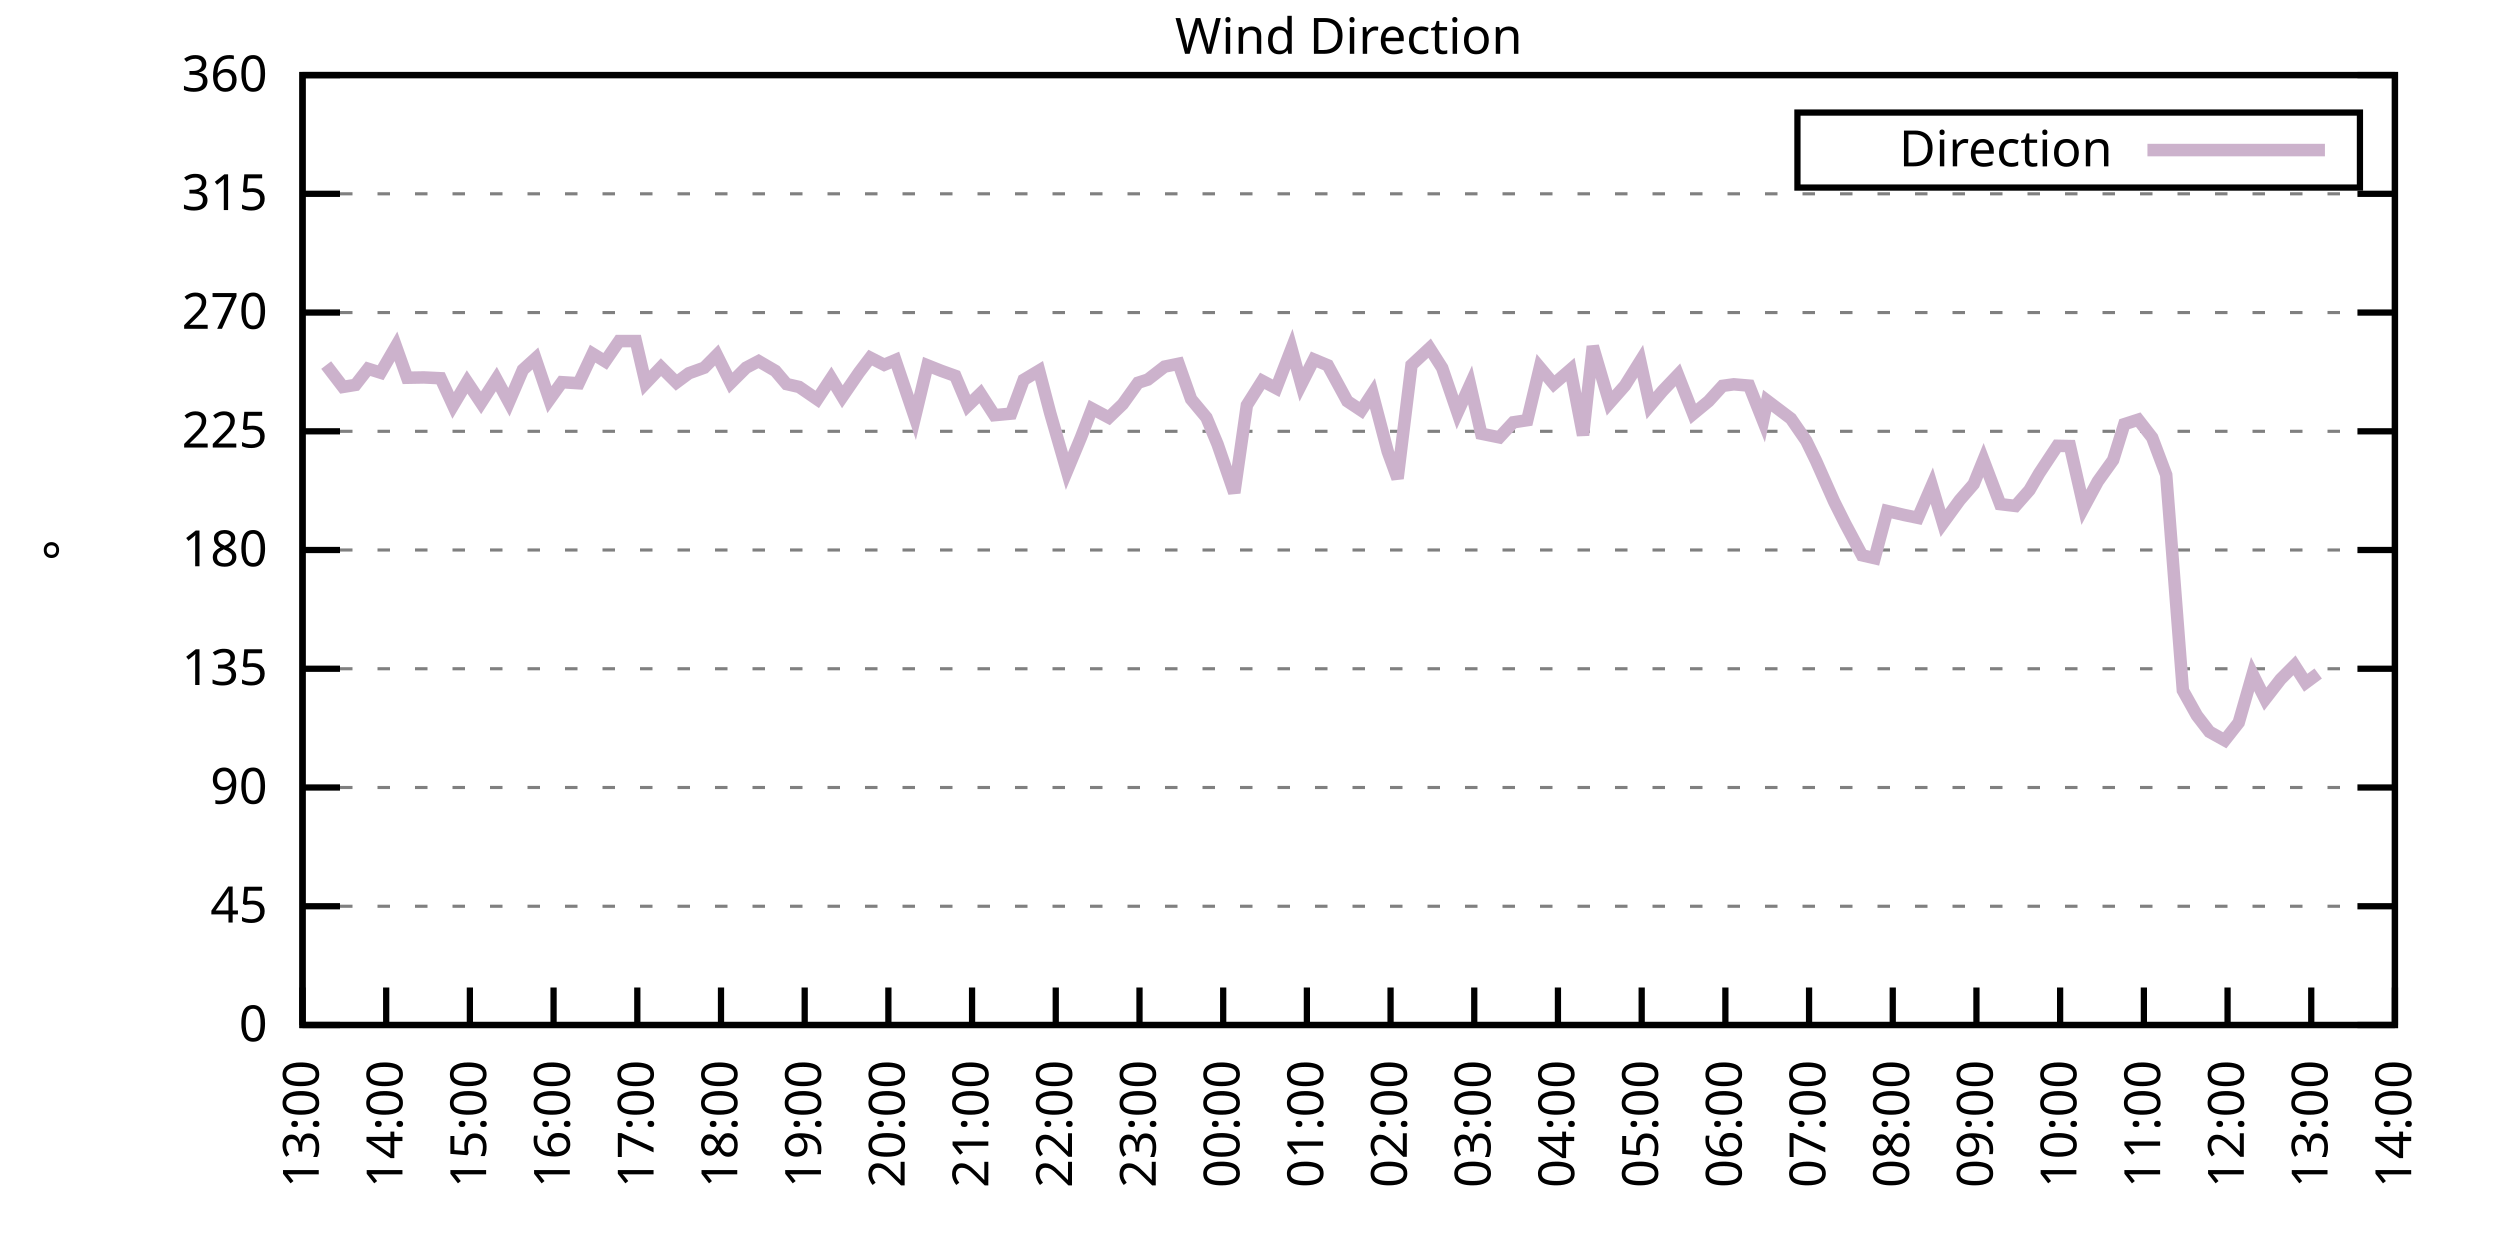
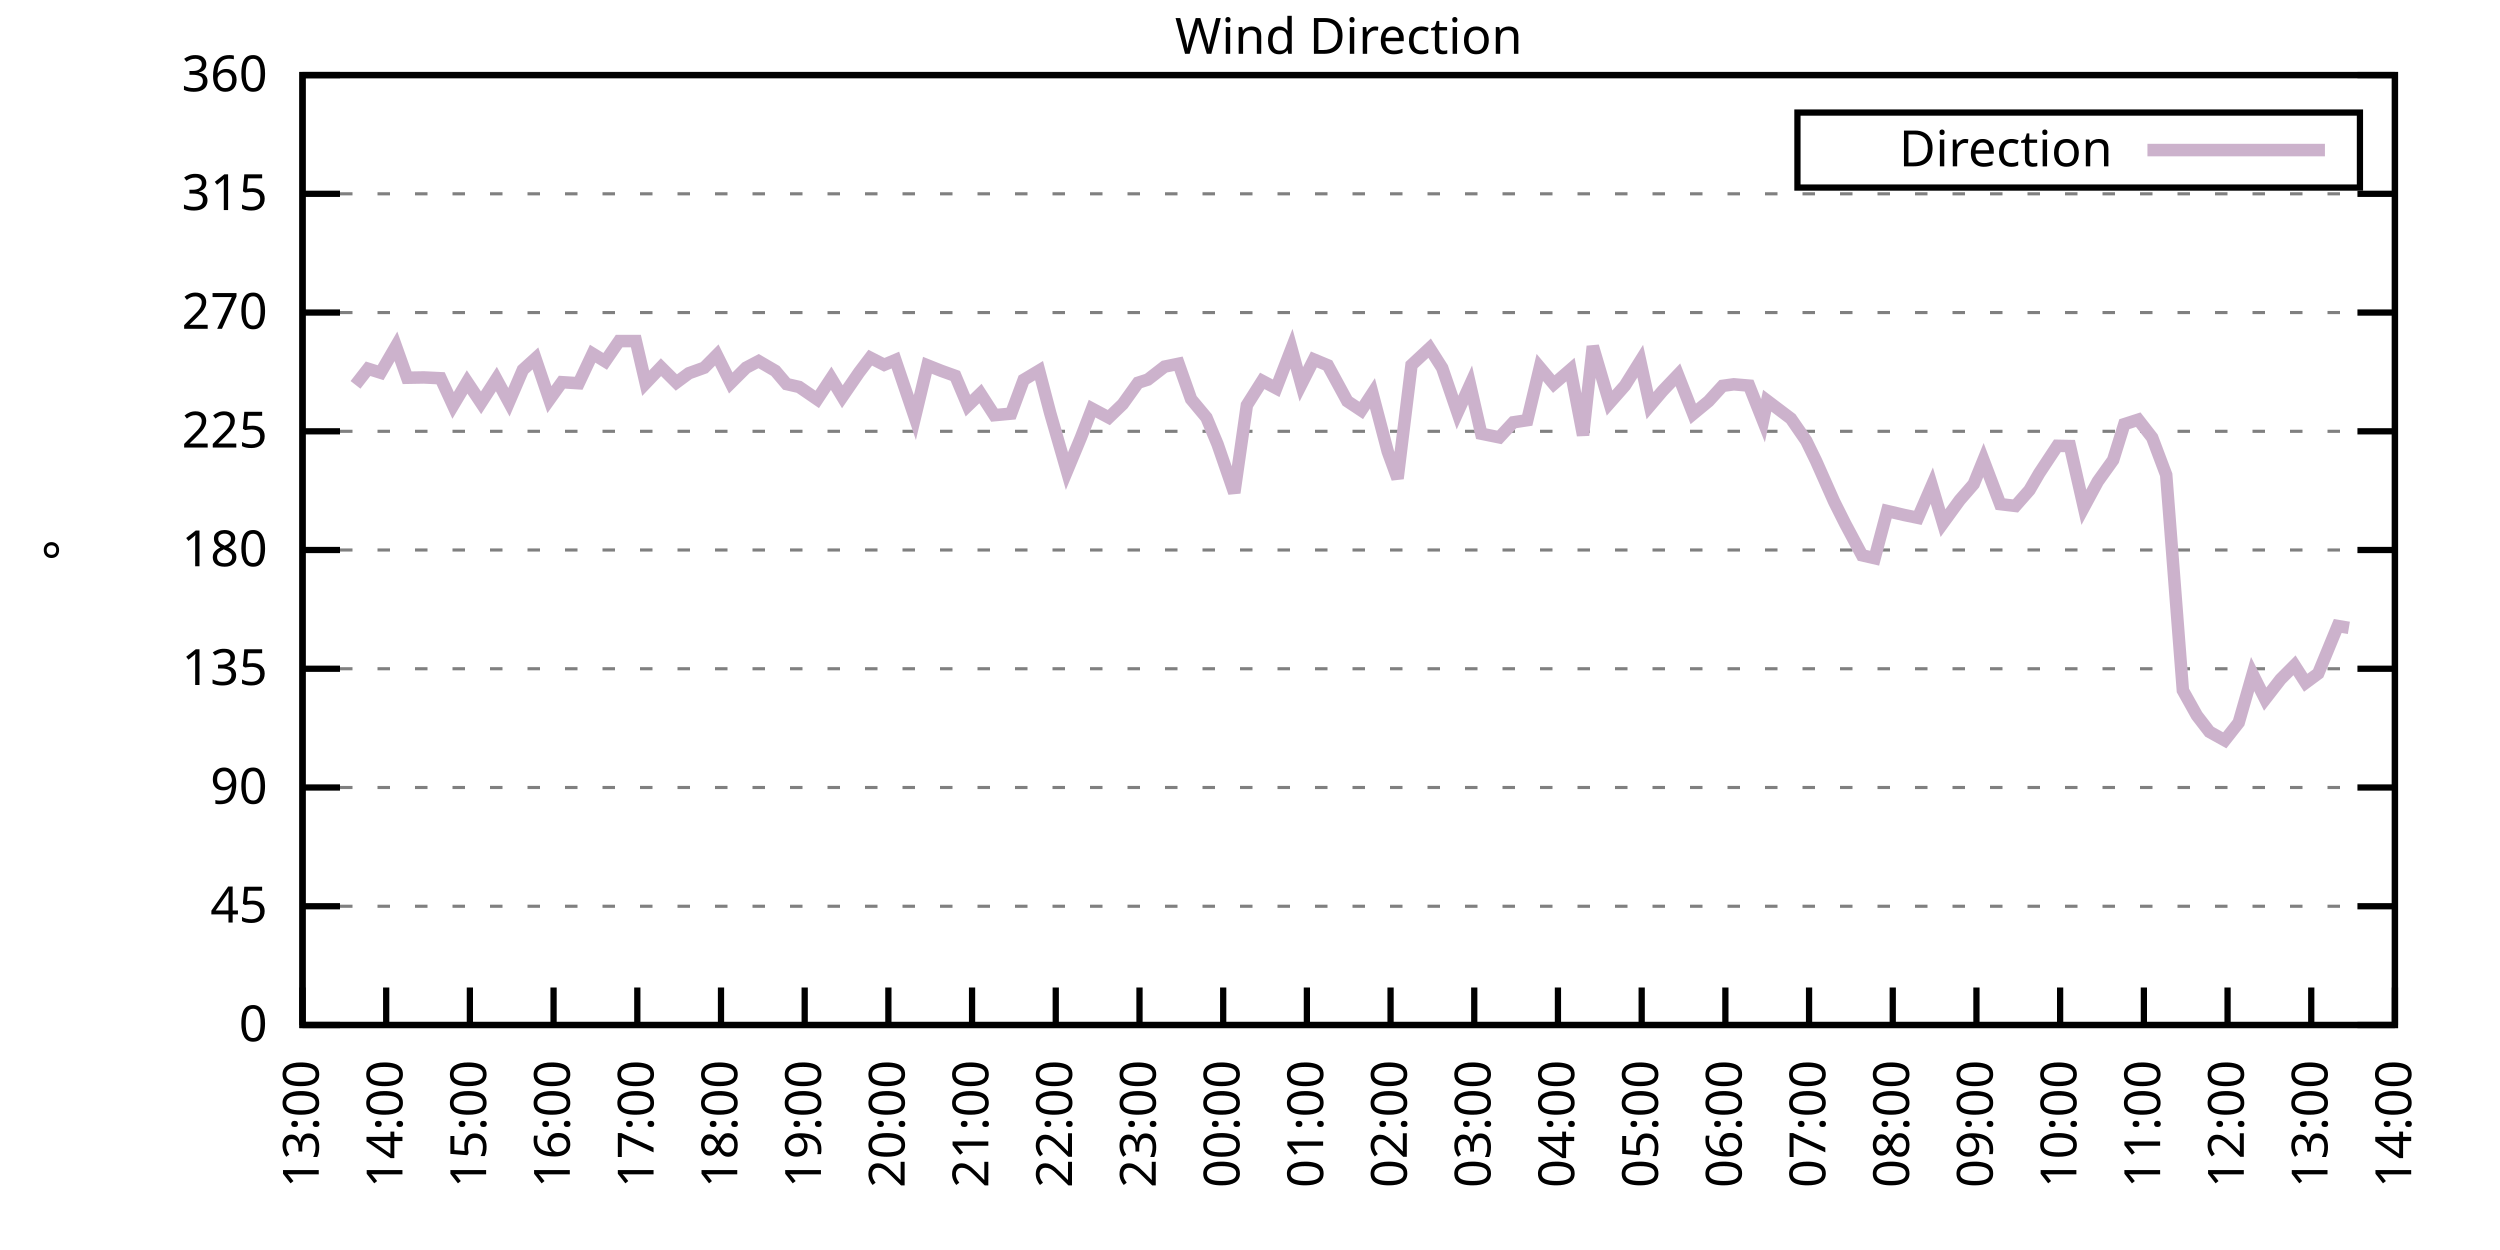
<svg xmlns="http://www.w3.org/2000/svg" xmlns:xlink="http://www.w3.org/1999/xlink" width="400" height="200" viewBox="0 0 400 200">
  <g id="gnuplot_canvas">
    <rect x="0" y="0" width="400" height="200" fill="none" />
    <defs>
      <circle id="gpDot" r="0.5" stroke-width="0.5" stroke="currentColor" />
      <path id="gpPt0" stroke-width="0.333" stroke="currentColor" d="M-1,0 h2 M0,-1 v2" />
      <path id="gpPt1" stroke-width="0.333" stroke="currentColor" d="M-1,-1 L1,1 M1,-1 L-1,1" />
      <path id="gpPt2" stroke-width="0.333" stroke="currentColor" d="M-1,0 L1,0 M0,-1 L0,1 M-1,-1 L1,1 M-1,1 L1,-1" />
      <rect id="gpPt3" stroke-width="0.333" stroke="currentColor" x="-1" y="-1" width="2" height="2" />
      <rect id="gpPt4" stroke-width="0.333" stroke="currentColor" fill="currentColor" x="-1" y="-1" width="2" height="2" />
      <circle id="gpPt5" stroke-width="0.333" stroke="currentColor" cx="0" cy="0" r="1" />
      <use xlink:href="#gpPt5" id="gpPt6" fill="currentColor" stroke="none" />
      <path id="gpPt7" stroke-width="0.333" stroke="currentColor" d="M0,-1.33 L-1.33,0.67 L1.33,0.67 z" />
      <use xlink:href="#gpPt7" id="gpPt8" fill="currentColor" stroke="none" />
      <use xlink:href="#gpPt7" id="gpPt9" stroke="currentColor" transform="rotate(180)" />
      <use xlink:href="#gpPt9" id="gpPt10" fill="currentColor" stroke="none" />
      <use xlink:href="#gpPt3" id="gpPt11" stroke="currentColor" transform="rotate(45)" />
      <use xlink:href="#gpPt11" id="gpPt12" fill="currentColor" stroke="none" />
      <path id="gpPt13" stroke-width="0.333" stroke="currentColor" d="M0,1.330 L1.265,0.411 L0.782,-1.067 L-0.782,-1.076 L-1.265,0.411 z" />
      <use xlink:href="#gpPt13" id="gpPt14" fill="currentColor" stroke="none" />
      <filter id="textbox" filterUnits="objectBoundingBox" x="0" y="0" height="1" width="1">
        <feFlood flood-color="white" flood-opacity="1" result="bgnd" />
        <feComposite in="SourceGraphic" in2="bgnd" operator="atop" />
      </filter>
      <filter id="greybox" filterUnits="objectBoundingBox" x="0" y="0" height="1" width="1">
        <feFlood flood-color="lightgrey" flood-opacity="1" result="grey" />
        <feComposite in="SourceGraphic" in2="grey" operator="atop" />
      </filter>
    </defs>
    <g fill="none" color="white" stroke="currentColor" stroke-width="1.00" stroke-linecap="butt" stroke-linejoin="miter">
</g>
    <g fill="none" color="black" stroke="currentColor" stroke-width="1.00" stroke-linecap="butt" stroke-linejoin="miter">
      <g stroke="none" shape-rendering="crispEdges">
        <polygon fill="rgb(255, 255, 255)" points="48.40,164.00 383.18,164.00 383.18,12.02 48.40,12.02 " />
      </g>
    </g>
    <g fill="none" color="black" stroke="currentColor" stroke-width="1.00" stroke-linecap="butt" stroke-linejoin="miter">
</g>
    <g fill="none" color="black" stroke="black" stroke-width="0.50" stroke-linecap="butt" stroke-linejoin="miter">
</g>
    <g fill="none" color="gray" stroke="currentColor" stroke-width="0.50" stroke-linecap="butt" stroke-linejoin="miter">
      <path stroke="gray" stroke-dasharray="2,4" class="gridline" d="M48.40,164.00 L383.19,164.00  " />
    </g>
    <g fill="none" color="gray" stroke="gray" stroke-width="1.00" stroke-linecap="butt" stroke-linejoin="miter">
</g>
    <g fill="none" color="black" stroke="currentColor" stroke-width="1.00" stroke-linecap="butt" stroke-linejoin="miter">
      <path stroke="black" d="M48.40,164.00 L54.40,164.00 M383.19,164.00 L377.19,164.00  " />
      <g transform="translate(42.80,166.60)" stroke="none" fill="black" font-family="Sans" font-size="8.00" text-anchor="end">
        <text>
          <tspan font-family="Sans"> 0</tspan>
        </text>
      </g>
    </g>
    <g fill="none" color="black" stroke="currentColor" stroke-width="1.00" stroke-linecap="butt" stroke-linejoin="miter">
</g>
    <g fill="none" color="black" stroke="black" stroke-width="0.50" stroke-linecap="butt" stroke-linejoin="miter">
</g>
    <g fill="none" color="gray" stroke="currentColor" stroke-width="0.50" stroke-linecap="butt" stroke-linejoin="miter">
      <path stroke="gray" stroke-dasharray="2,4" class="gridline" d="M48.40,145.00 L383.19,145.00  " />
    </g>
    <g fill="none" color="gray" stroke="gray" stroke-width="1.00" stroke-linecap="butt" stroke-linejoin="miter">
</g>
    <g fill="none" color="black" stroke="currentColor" stroke-width="1.00" stroke-linecap="butt" stroke-linejoin="miter">
      <path stroke="black" d="M48.40,145.00 L54.40,145.00 M383.19,145.00 L377.19,145.00  " />
      <g transform="translate(42.80,147.60)" stroke="none" fill="black" font-family="Sans" font-size="8.00" text-anchor="end">
        <text>
          <tspan font-family="Sans"> 45</tspan>
        </text>
      </g>
    </g>
    <g fill="none" color="black" stroke="currentColor" stroke-width="1.00" stroke-linecap="butt" stroke-linejoin="miter">
</g>
    <g fill="none" color="black" stroke="black" stroke-width="0.50" stroke-linecap="butt" stroke-linejoin="miter">
</g>
    <g fill="none" color="gray" stroke="currentColor" stroke-width="0.50" stroke-linecap="butt" stroke-linejoin="miter">
      <path stroke="gray" stroke-dasharray="2,4" class="gridline" d="M48.40,126.00 L383.19,126.00  " />
    </g>
    <g fill="none" color="gray" stroke="gray" stroke-width="1.00" stroke-linecap="butt" stroke-linejoin="miter">
</g>
    <g fill="none" color="black" stroke="currentColor" stroke-width="1.00" stroke-linecap="butt" stroke-linejoin="miter">
      <path stroke="black" d="M48.40,126.00 L54.40,126.00 M383.19,126.00 L377.19,126.00  " />
      <g transform="translate(42.80,128.60)" stroke="none" fill="black" font-family="Sans" font-size="8.00" text-anchor="end">
        <text>
          <tspan font-family="Sans"> 90</tspan>
        </text>
      </g>
    </g>
    <g fill="none" color="black" stroke="currentColor" stroke-width="1.00" stroke-linecap="butt" stroke-linejoin="miter">
</g>
    <g fill="none" color="black" stroke="black" stroke-width="0.50" stroke-linecap="butt" stroke-linejoin="miter">
</g>
    <g fill="none" color="gray" stroke="currentColor" stroke-width="0.50" stroke-linecap="butt" stroke-linejoin="miter">
      <path stroke="gray" stroke-dasharray="2,4" class="gridline" d="M48.40,107.00 L383.19,107.00  " />
    </g>
    <g fill="none" color="gray" stroke="gray" stroke-width="1.00" stroke-linecap="butt" stroke-linejoin="miter">
</g>
    <g fill="none" color="black" stroke="currentColor" stroke-width="1.00" stroke-linecap="butt" stroke-linejoin="miter">
      <path stroke="black" d="M48.40,107.00 L54.40,107.00 M383.19,107.00 L377.19,107.00  " />
      <g transform="translate(42.80,109.60)" stroke="none" fill="black" font-family="Sans" font-size="8.00" text-anchor="end">
        <text>
          <tspan font-family="Sans"> 135</tspan>
        </text>
      </g>
    </g>
    <g fill="none" color="black" stroke="currentColor" stroke-width="1.00" stroke-linecap="butt" stroke-linejoin="miter">
</g>
    <g fill="none" color="black" stroke="black" stroke-width="0.50" stroke-linecap="butt" stroke-linejoin="miter">
</g>
    <g fill="none" color="gray" stroke="currentColor" stroke-width="0.50" stroke-linecap="butt" stroke-linejoin="miter">
      <path stroke="gray" stroke-dasharray="2,4" class="gridline" d="M48.40,88.00 L383.19,88.00  " />
    </g>
    <g fill="none" color="gray" stroke="gray" stroke-width="1.00" stroke-linecap="butt" stroke-linejoin="miter">
</g>
    <g fill="none" color="black" stroke="currentColor" stroke-width="1.00" stroke-linecap="butt" stroke-linejoin="miter">
      <path stroke="black" d="M48.40,88.00 L54.40,88.00 M383.19,88.00 L377.19,88.00  " />
      <g transform="translate(42.80,90.60)" stroke="none" fill="black" font-family="Sans" font-size="8.00" text-anchor="end">
        <text>
          <tspan font-family="Sans"> 180</tspan>
        </text>
      </g>
    </g>
    <g fill="none" color="black" stroke="currentColor" stroke-width="1.00" stroke-linecap="butt" stroke-linejoin="miter">
</g>
    <g fill="none" color="black" stroke="black" stroke-width="0.50" stroke-linecap="butt" stroke-linejoin="miter">
</g>
    <g fill="none" color="gray" stroke="currentColor" stroke-width="0.50" stroke-linecap="butt" stroke-linejoin="miter">
      <path stroke="gray" stroke-dasharray="2,4" class="gridline" d="M48.40,69.01 L383.19,69.01  " />
    </g>
    <g fill="none" color="gray" stroke="gray" stroke-width="1.00" stroke-linecap="butt" stroke-linejoin="miter">
</g>
    <g fill="none" color="black" stroke="currentColor" stroke-width="1.00" stroke-linecap="butt" stroke-linejoin="miter">
      <path stroke="black" d="M48.40,69.01 L54.40,69.01 M383.19,69.01 L377.19,69.01  " />
      <g transform="translate(42.80,71.61)" stroke="none" fill="black" font-family="Sans" font-size="8.00" text-anchor="end">
        <text>
          <tspan font-family="Sans"> 225</tspan>
        </text>
      </g>
    </g>
    <g fill="none" color="black" stroke="currentColor" stroke-width="1.00" stroke-linecap="butt" stroke-linejoin="miter">
</g>
    <g fill="none" color="black" stroke="black" stroke-width="0.50" stroke-linecap="butt" stroke-linejoin="miter">
</g>
    <g fill="none" color="gray" stroke="currentColor" stroke-width="0.50" stroke-linecap="butt" stroke-linejoin="miter">
      <path stroke="gray" stroke-dasharray="2,4" class="gridline" d="M48.40,50.01 L383.19,50.01  " />
    </g>
    <g fill="none" color="gray" stroke="gray" stroke-width="1.00" stroke-linecap="butt" stroke-linejoin="miter">
</g>
    <g fill="none" color="black" stroke="currentColor" stroke-width="1.00" stroke-linecap="butt" stroke-linejoin="miter">
      <path stroke="black" d="M48.40,50.01 L54.40,50.01 M383.19,50.01 L377.19,50.01  " />
      <g transform="translate(42.80,52.61)" stroke="none" fill="black" font-family="Sans" font-size="8.00" text-anchor="end">
        <text>
          <tspan font-family="Sans"> 270</tspan>
        </text>
      </g>
    </g>
    <g fill="none" color="black" stroke="currentColor" stroke-width="1.00" stroke-linecap="butt" stroke-linejoin="miter">
</g>
    <g fill="none" color="black" stroke="black" stroke-width="0.50" stroke-linecap="butt" stroke-linejoin="miter">
</g>
    <g fill="none" color="gray" stroke="currentColor" stroke-width="0.50" stroke-linecap="butt" stroke-linejoin="miter">
      <path stroke="gray" stroke-dasharray="2,4" class="gridline" d="M48.40,31.01 L383.19,31.01  " />
    </g>
    <g fill="none" color="gray" stroke="gray" stroke-width="1.00" stroke-linecap="butt" stroke-linejoin="miter">
</g>
    <g fill="none" color="black" stroke="currentColor" stroke-width="1.00" stroke-linecap="butt" stroke-linejoin="miter">
      <path stroke="black" d="M48.40,31.01 L54.40,31.01 M383.19,31.01 L377.19,31.01  " />
      <g transform="translate(42.80,33.61)" stroke="none" fill="black" font-family="Sans" font-size="8.00" text-anchor="end">
        <text>
          <tspan font-family="Sans"> 315</tspan>
        </text>
      </g>
    </g>
    <g fill="none" color="black" stroke="currentColor" stroke-width="1.00" stroke-linecap="butt" stroke-linejoin="miter">
</g>
    <g fill="none" color="black" stroke="black" stroke-width="0.50" stroke-linecap="butt" stroke-linejoin="miter">
</g>
    <g fill="none" color="gray" stroke="currentColor" stroke-width="0.50" stroke-linecap="butt" stroke-linejoin="miter">
      <path stroke="gray" stroke-dasharray="2,4" class="gridline" d="M48.40,12.01 L383.19,12.01  " />
    </g>
    <g fill="none" color="gray" stroke="gray" stroke-width="1.00" stroke-linecap="butt" stroke-linejoin="miter">
</g>
    <g fill="none" color="black" stroke="currentColor" stroke-width="1.00" stroke-linecap="butt" stroke-linejoin="miter">
      <path stroke="black" d="M48.40,12.01 L54.40,12.01 M383.19,12.01 L377.19,12.01  " />
      <g transform="translate(42.80,14.61)" stroke="none" fill="black" font-family="Sans" font-size="8.00" text-anchor="end">
        <text>
          <tspan font-family="Sans"> 360</tspan>
        </text>
      </g>
    </g>
    <g fill="none" color="black" stroke="currentColor" stroke-width="1.00" stroke-linecap="butt" stroke-linejoin="miter">
      <path stroke="black" d="M48.40,164.00 L48.40,158.00  " />
      <g transform="translate(51.00,169.60) rotate(270.00)" stroke="none" fill="black" font-family="Sans" font-size="8.00" text-anchor="end">
        <text>
          <tspan font-family="Sans">13:00</tspan>
        </text>
      </g>
    </g>
    <g fill="none" color="black" stroke="currentColor" stroke-width="1.00" stroke-linecap="butt" stroke-linejoin="miter">
      <path stroke="black" d="M61.79,164.00 L61.79,158.00  " />
      <g transform="translate(64.39,169.60) rotate(270.00)" stroke="none" fill="black" font-family="Sans" font-size="8.00" text-anchor="end">
        <text>
          <tspan font-family="Sans">14:00</tspan>
        </text>
      </g>
    </g>
    <g fill="none" color="black" stroke="currentColor" stroke-width="1.00" stroke-linecap="butt" stroke-linejoin="miter">
      <path stroke="black" d="M75.18,164.00 L75.18,158.00  " />
      <g transform="translate(77.78,169.60) rotate(270.00)" stroke="none" fill="black" font-family="Sans" font-size="8.00" text-anchor="end">
        <text>
          <tspan font-family="Sans">15:00</tspan>
        </text>
      </g>
    </g>
    <g fill="none" color="black" stroke="currentColor" stroke-width="1.00" stroke-linecap="butt" stroke-linejoin="miter">
      <path stroke="black" d="M88.57,164.00 L88.57,158.00  " />
      <g transform="translate(91.17,169.60) rotate(270.00)" stroke="none" fill="black" font-family="Sans" font-size="8.00" text-anchor="end">
        <text>
          <tspan font-family="Sans">16:00</tspan>
        </text>
      </g>
    </g>
    <g fill="none" color="black" stroke="currentColor" stroke-width="1.00" stroke-linecap="butt" stroke-linejoin="miter">
      <path stroke="black" d="M101.97,164.00 L101.97,158.00  " />
      <g transform="translate(104.57,169.60) rotate(270.00)" stroke="none" fill="black" font-family="Sans" font-size="8.00" text-anchor="end">
        <text>
          <tspan font-family="Sans">17:00</tspan>
        </text>
      </g>
    </g>
    <g fill="none" color="black" stroke="currentColor" stroke-width="1.00" stroke-linecap="butt" stroke-linejoin="miter">
      <path stroke="black" d="M115.36,164.00 L115.36,158.00  " />
      <g transform="translate(117.96,169.60) rotate(270.00)" stroke="none" fill="black" font-family="Sans" font-size="8.00" text-anchor="end">
        <text>
          <tspan font-family="Sans">18:00</tspan>
        </text>
      </g>
    </g>
    <g fill="none" color="black" stroke="currentColor" stroke-width="1.00" stroke-linecap="butt" stroke-linejoin="miter">
      <path stroke="black" d="M128.75,164.00 L128.75,158.00  " />
      <g transform="translate(131.35,169.60) rotate(270.00)" stroke="none" fill="black" font-family="Sans" font-size="8.00" text-anchor="end">
        <text>
          <tspan font-family="Sans">19:00</tspan>
        </text>
      </g>
    </g>
    <g fill="none" color="black" stroke="currentColor" stroke-width="1.00" stroke-linecap="butt" stroke-linejoin="miter">
      <path stroke="black" d="M142.14,164.00 L142.14,158.00  " />
      <g transform="translate(144.74,169.60) rotate(270.00)" stroke="none" fill="black" font-family="Sans" font-size="8.00" text-anchor="end">
        <text>
          <tspan font-family="Sans">20:00</tspan>
        </text>
      </g>
    </g>
    <g fill="none" color="black" stroke="currentColor" stroke-width="1.00" stroke-linecap="butt" stroke-linejoin="miter">
      <path stroke="black" d="M155.53,164.00 L155.53,158.00  " />
      <g transform="translate(158.13,169.60) rotate(270.00)" stroke="none" fill="black" font-family="Sans" font-size="8.00" text-anchor="end">
        <text>
          <tspan font-family="Sans">21:00</tspan>
        </text>
      </g>
    </g>
    <g fill="none" color="black" stroke="currentColor" stroke-width="1.00" stroke-linecap="butt" stroke-linejoin="miter">
      <path stroke="black" d="M168.92,164.00 L168.92,158.00  " />
      <g transform="translate(171.52,169.60) rotate(270.00)" stroke="none" fill="black" font-family="Sans" font-size="8.00" text-anchor="end">
        <text>
          <tspan font-family="Sans">22:00</tspan>
        </text>
      </g>
    </g>
    <g fill="none" color="black" stroke="currentColor" stroke-width="1.00" stroke-linecap="butt" stroke-linejoin="miter">
      <path stroke="black" d="M182.32,164.00 L182.32,158.00  " />
      <g transform="translate(184.92,169.60) rotate(270.00)" stroke="none" fill="black" font-family="Sans" font-size="8.00" text-anchor="end">
        <text>
          <tspan font-family="Sans">23:00</tspan>
        </text>
      </g>
    </g>
    <g fill="none" color="black" stroke="currentColor" stroke-width="1.00" stroke-linecap="butt" stroke-linejoin="miter">
      <path stroke="black" d="M195.71,164.00 L195.71,158.00  " />
      <g transform="translate(198.31,169.60) rotate(270.00)" stroke="none" fill="black" font-family="Sans" font-size="8.00" text-anchor="end">
        <text>
          <tspan font-family="Sans">00:00</tspan>
        </text>
      </g>
    </g>
    <g fill="none" color="black" stroke="currentColor" stroke-width="1.00" stroke-linecap="butt" stroke-linejoin="miter">
      <path stroke="black" d="M209.10,164.00 L209.10,158.00  " />
      <g transform="translate(211.70,169.60) rotate(270.00)" stroke="none" fill="black" font-family="Sans" font-size="8.00" text-anchor="end">
        <text>
          <tspan font-family="Sans">01:00</tspan>
        </text>
      </g>
    </g>
    <g fill="none" color="black" stroke="currentColor" stroke-width="1.00" stroke-linecap="butt" stroke-linejoin="miter">
      <path stroke="black" d="M222.49,164.00 L222.49,158.00  " />
      <g transform="translate(225.09,169.60) rotate(270.00)" stroke="none" fill="black" font-family="Sans" font-size="8.00" text-anchor="end">
        <text>
          <tspan font-family="Sans">02:00</tspan>
        </text>
      </g>
    </g>
    <g fill="none" color="black" stroke="currentColor" stroke-width="1.00" stroke-linecap="butt" stroke-linejoin="miter">
      <path stroke="black" d="M235.88,164.00 L235.88,158.00  " />
      <g transform="translate(238.48,169.60) rotate(270.00)" stroke="none" fill="black" font-family="Sans" font-size="8.00" text-anchor="end">
        <text>
          <tspan font-family="Sans">03:00</tspan>
        </text>
      </g>
    </g>
    <g fill="none" color="black" stroke="currentColor" stroke-width="1.00" stroke-linecap="butt" stroke-linejoin="miter">
      <path stroke="black" d="M249.27,164.00 L249.27,158.00  " />
      <g transform="translate(251.87,169.60) rotate(270.00)" stroke="none" fill="black" font-family="Sans" font-size="8.00" text-anchor="end">
        <text>
          <tspan font-family="Sans">04:00</tspan>
        </text>
      </g>
    </g>
    <g fill="none" color="black" stroke="currentColor" stroke-width="1.00" stroke-linecap="butt" stroke-linejoin="miter">
      <path stroke="black" d="M262.67,164.00 L262.67,158.00  " />
      <g transform="translate(265.27,169.60) rotate(270.00)" stroke="none" fill="black" font-family="Sans" font-size="8.00" text-anchor="end">
        <text>
          <tspan font-family="Sans">05:00</tspan>
        </text>
      </g>
    </g>
    <g fill="none" color="black" stroke="currentColor" stroke-width="1.00" stroke-linecap="butt" stroke-linejoin="miter">
      <path stroke="black" d="M276.06,164.00 L276.06,158.00  " />
      <g transform="translate(278.66,169.60) rotate(270.00)" stroke="none" fill="black" font-family="Sans" font-size="8.00" text-anchor="end">
        <text>
          <tspan font-family="Sans">06:00</tspan>
        </text>
      </g>
    </g>
    <g fill="none" color="black" stroke="currentColor" stroke-width="1.00" stroke-linecap="butt" stroke-linejoin="miter">
      <path stroke="black" d="M289.45,164.00 L289.45,158.00  " />
      <g transform="translate(292.05,169.60) rotate(270.00)" stroke="none" fill="black" font-family="Sans" font-size="8.00" text-anchor="end">
        <text>
          <tspan font-family="Sans">07:00</tspan>
        </text>
      </g>
    </g>
    <g fill="none" color="black" stroke="currentColor" stroke-width="1.00" stroke-linecap="butt" stroke-linejoin="miter">
      <path stroke="black" d="M302.84,164.00 L302.84,158.00  " />
      <g transform="translate(305.44,169.60) rotate(270.00)" stroke="none" fill="black" font-family="Sans" font-size="8.00" text-anchor="end">
        <text>
          <tspan font-family="Sans">08:00</tspan>
        </text>
      </g>
    </g>
    <g fill="none" color="black" stroke="currentColor" stroke-width="1.00" stroke-linecap="butt" stroke-linejoin="miter">
      <path stroke="black" d="M316.23,164.00 L316.23,158.00  " />
      <g transform="translate(318.83,169.60) rotate(270.00)" stroke="none" fill="black" font-family="Sans" font-size="8.00" text-anchor="end">
        <text>
          <tspan font-family="Sans">09:00</tspan>
        </text>
      </g>
    </g>
    <g fill="none" color="black" stroke="currentColor" stroke-width="1.00" stroke-linecap="butt" stroke-linejoin="miter">
      <path stroke="black" d="M329.62,164.00 L329.62,158.00  " />
      <g transform="translate(332.22,169.60) rotate(270.00)" stroke="none" fill="black" font-family="Sans" font-size="8.00" text-anchor="end">
        <text>
          <tspan font-family="Sans">10:00</tspan>
        </text>
      </g>
    </g>
    <g fill="none" color="black" stroke="currentColor" stroke-width="1.00" stroke-linecap="butt" stroke-linejoin="miter">
      <path stroke="black" d="M343.02,164.00 L343.02,158.00  " />
      <g transform="translate(345.62,169.60) rotate(270.00)" stroke="none" fill="black" font-family="Sans" font-size="8.00" text-anchor="end">
        <text>
          <tspan font-family="Sans">11:00</tspan>
        </text>
      </g>
    </g>
    <g fill="none" color="black" stroke="currentColor" stroke-width="1.00" stroke-linecap="butt" stroke-linejoin="miter">
      <path stroke="black" d="M356.41,164.00 L356.41,158.00  " />
      <g transform="translate(359.01,169.60) rotate(270.00)" stroke="none" fill="black" font-family="Sans" font-size="8.00" text-anchor="end">
        <text>
          <tspan font-family="Sans">12:00</tspan>
        </text>
      </g>
    </g>
    <g fill="none" color="black" stroke="currentColor" stroke-width="1.00" stroke-linecap="butt" stroke-linejoin="miter">
      <path stroke="black" d="M369.80,164.00 L369.80,158.00  " />
      <g transform="translate(372.40,169.60) rotate(270.00)" stroke="none" fill="black" font-family="Sans" font-size="8.00" text-anchor="end">
        <text>
          <tspan font-family="Sans">13:00</tspan>
        </text>
      </g>
    </g>
    <g fill="none" color="black" stroke="currentColor" stroke-width="1.00" stroke-linecap="butt" stroke-linejoin="miter">
      <path stroke="black" d="M383.19,164.00 L383.19,158.00  " />
      <g transform="translate(385.79,169.60) rotate(270.00)" stroke="none" fill="black" font-family="Sans" font-size="8.00" text-anchor="end">
        <text>
          <tspan font-family="Sans">14:00</tspan>
        </text>
      </g>
    </g>
    <g fill="none" color="black" stroke="currentColor" stroke-width="1.00" stroke-linecap="butt" stroke-linejoin="miter">
</g>
    <g fill="none" color="black" stroke="currentColor" stroke-width="1.00" stroke-linecap="butt" stroke-linejoin="miter">
      <path stroke="black" d="M48.40,12.01 L48.40,164.00 L383.19,164.00 L383.19,12.01 L48.40,12.01 Z  " />
    </g>
    <g fill="none" color="black" stroke="currentColor" stroke-width="1.00" stroke-linecap="butt" stroke-linejoin="miter">
</g>
    <g fill="none" color="black" stroke="currentColor" stroke-width="1.00" stroke-linecap="butt" stroke-linejoin="miter">
      <path stroke="black" d="M287.59,30.01 L287.59,18.01 L377.59,18.01 L377.59,30.01 L287.59,30.01 Z  " />
    </g>
    <g id="Wind_direction_plot_1">
      <g fill="none" color="white" stroke="black" stroke-width="2.00" stroke-linecap="butt" stroke-linejoin="miter">
</g>
      <g fill="none" color="black" stroke="currentColor" stroke-width="2.00" stroke-linecap="butt" stroke-linejoin="miter">
        <g transform="translate(337.99,26.61)" stroke="none" fill="black" font-family="Sans" font-size="8.00" text-anchor="end">
          <text>
            <tspan font-family="Sans">Direction</tspan>
          </text>
        </g>
      </g>
      <g fill="none" color="black" stroke="currentColor" stroke-width="2.00" stroke-linecap="butt" stroke-linejoin="miter">
-         <path stroke="rgb(204, 178, 204)" d="M343.59,24.01 L371.99,24.01 M52.19,58.41 L54.87,61.91 L56.88,61.58 L58.89,59.00 L60.90,59.63 L63.35,55.41   L65.14,60.44 L67.82,60.39 L70.50,60.52 L72.50,64.87 L74.74,61.11 L76.97,64.45 L79.42,60.65 L81.43,64.36   L83.66,59.17 L85.67,57.35 L87.91,63.94 L89.91,61.15 L92.59,61.32 L94.82,56.59 L96.83,57.82 L99.06,54.57   L101.74,54.57 L103.31,61.32 L105.76,58.75 L108.22,61.20 L110.22,59.72 L112.68,58.83 L114.69,56.80 L116.92,61.28   L119.38,58.83 L121.38,57.78 L124.06,59.34 L125.85,61.45 L127.86,61.91 L130.76,63.90 L132.99,60.52 L134.78,63.48   L137.45,59.59 L139.24,57.23 L141.47,58.37 L143.26,57.61 L146.38,66.81 L148.39,58.45 L150.62,59.34 L152.85,60.14   L154.86,64.91 L156.87,62.97 L159.10,66.43 L161.78,66.18 L163.79,60.77 L166.25,59.30 L168.03,66.09 L170.71,75.38   L172.94,70.02 L174.73,65.38 L177.41,66.81 L179.64,64.66 L182.09,61.24 L183.66,60.73 L186.33,58.66 L188.57,58.20   L190.57,63.86 L193.03,66.81 L194.81,71.08 L197.49,78.84 L199.50,64.83 L201.96,60.94 L204.19,62.12 L206.64,55.79   L208.21,61.49 L210.22,57.52 L212.45,58.45 L215.57,64.19 L217.80,65.67 L219.59,62.93 L222.04,72.26 L223.61,76.56   L225.84,58.41 L228.74,55.71 L230.75,58.87 L233.20,66.01 L235.21,61.58 L237.00,69.39 L239.90,69.98 L242.13,67.57   L244.36,67.23 L246.37,58.79 L248.60,61.45 L251.28,59.13 L253.29,69.64 L254.85,55.41 L257.53,64.49 L259.99,61.70   L262.44,57.78 L264.00,64.91 L266.01,62.55 L268.47,59.97 L270.92,66.22 L273.38,64.19 L275.61,61.74 L277.40,61.49   L279.85,61.70 L282.08,67.32 L282.75,64.11 L286.55,66.98 L289.00,70.53 L290.56,73.73 L293.47,80.28 L295.25,83.83   L297.93,88.85 L299.94,89.31 L301.95,81.76 L304.63,82.39 L306.86,82.85 L309.09,77.70 L310.88,83.70 L313.55,80.03   L315.79,77.45 L317.35,73.61 L320.03,80.66 L322.48,80.95 L324.71,78.42 L326.28,75.72 L329.18,71.33 L331.19,71.37   L333.42,81.17 L335.65,77.03 L338.10,73.61 L339.89,67.87 L342.12,67.15 L344.35,70.02 L346.59,75.97 L349.26,110.47   L351.50,114.48 L353.51,117.09 L355.96,118.45 L358.19,115.62 L360.42,107.85 L362.43,111.86 L364.89,108.69 L367.12,106.45   L368.91,109.24 L370.91,107.76  " />
+         <path stroke="rgb(204, 178, 204)" d="M343.59,24.01 L371.99,24.01 M56.88,61.58 L58.89,59.00 L60.90,59.63 L63.35,55.41 L65.14,60.44 L67.82,60.39   L70.50,60.52 L72.50,64.87 L74.74,61.11 L76.97,64.45 L79.42,60.65 L81.43,64.36 L83.66,59.17 L85.67,57.35   L87.91,63.94 L89.91,61.15 L92.59,61.32 L94.82,56.59 L96.83,57.82 L99.06,54.57 L101.74,54.57 L103.31,61.32   L105.76,58.75 L108.22,61.20 L110.22,59.72 L112.68,58.83 L114.69,56.80 L116.92,61.28 L119.38,58.83 L121.38,57.78   L124.06,59.34 L125.85,61.45 L127.86,61.91 L130.76,63.90 L132.99,60.52 L134.78,63.48 L137.45,59.59 L139.24,57.23   L141.47,58.37 L143.26,57.61 L146.38,66.81 L148.39,58.45 L150.62,59.34 L152.85,60.14 L154.86,64.91 L156.87,62.97   L159.10,66.43 L161.78,66.18 L163.79,60.77 L166.25,59.30 L168.03,66.09 L170.71,75.38 L172.94,70.02 L174.73,65.38   L177.41,66.81 L179.64,64.66 L182.09,61.24 L183.66,60.73 L186.33,58.66 L188.57,58.20 L190.57,63.86 L193.03,66.81   L194.81,71.08 L197.49,78.84 L199.50,64.83 L201.96,60.94 L204.19,62.12 L206.64,55.79 L208.21,61.49 L210.22,57.52   L212.45,58.45 L215.57,64.19 L217.80,65.67 L219.59,62.93 L222.04,72.26 L223.61,76.56 L225.84,58.41 L228.74,55.71   L230.75,58.87 L233.20,66.01 L235.21,61.58 L237.00,69.39 L239.90,69.98 L242.13,67.57 L244.36,67.23 L246.37,58.79   L248.60,61.45 L251.28,59.13 L253.29,69.64 L254.85,55.41 L257.53,64.49 L259.99,61.70 L262.44,57.78 L264.00,64.91   L266.01,62.55 L268.47,59.97 L270.92,66.22 L273.38,64.19 L275.61,61.74 L277.40,61.49 L279.85,61.70 L282.08,67.32   L282.75,64.11 L286.55,66.98 L289.00,70.53 L290.56,73.73 L293.47,80.28 L295.25,83.83 L297.93,88.85 L299.94,89.31   L301.95,81.76 L304.63,82.39 L306.86,82.85 L309.09,77.70 L310.88,83.70 L313.55,80.03 L315.79,77.45 L317.35,73.61   L320.03,80.66 L322.48,80.95 L324.71,78.42 L326.28,75.72 L329.18,71.33 L331.19,71.37 L333.42,81.17 L335.65,77.03   L338.10,73.61 L339.89,67.87 L342.12,67.15 L344.35,70.02 L346.59,75.97 L349.26,110.47 L351.50,114.48 L353.51,117.09   L355.96,118.45 L358.19,115.62 L360.42,107.85 L362.43,111.86 L364.89,108.69 L367.12,106.45 L368.91,109.24 L370.91,107.76   L374.04,100.16 L375.82,100.46  " />
      </g>
    </g>
    <g fill="none" color="black" stroke="currentColor" stroke-width="2.00" stroke-linecap="butt" stroke-linejoin="miter">
</g>
    <g fill="none" color="black" stroke="black" stroke-width="1.00" stroke-linecap="butt" stroke-linejoin="miter">
</g>
    <g fill="none" color="black" stroke="currentColor" stroke-width="1.00" stroke-linecap="butt" stroke-linejoin="miter">
      <path stroke="black" d="M48.40,12.01 L48.40,164.00 L383.19,164.00 L383.19,12.01 L48.40,12.01 Z  " />
      <g transform="translate(12.80,88.01) rotate(270.00)" stroke="none" fill="black" font-family="Sans" font-size="8.00" text-anchor="middle">
        <text>
          <tspan font-family="Sans">°</tspan>
        </text>
      </g>
    </g>
    <g fill="none" color="black" stroke="currentColor" stroke-width="1.00" stroke-linecap="butt" stroke-linejoin="miter">
</g>
    <g fill="none" color="black" stroke="currentColor" stroke-width="1.00" stroke-linecap="butt" stroke-linejoin="miter">
      <g transform="translate(215.79,8.61)" stroke="none" fill="black" font-family="Sans" font-size="8.00" text-anchor="middle">
        <text>
          <tspan font-family="Sans">Wind Direction</tspan>
        </text>
      </g>
    </g>
    <g fill="none" color="black" stroke="currentColor" stroke-width="1.00" stroke-linecap="butt" stroke-linejoin="miter">
</g>
  </g>
</svg>
